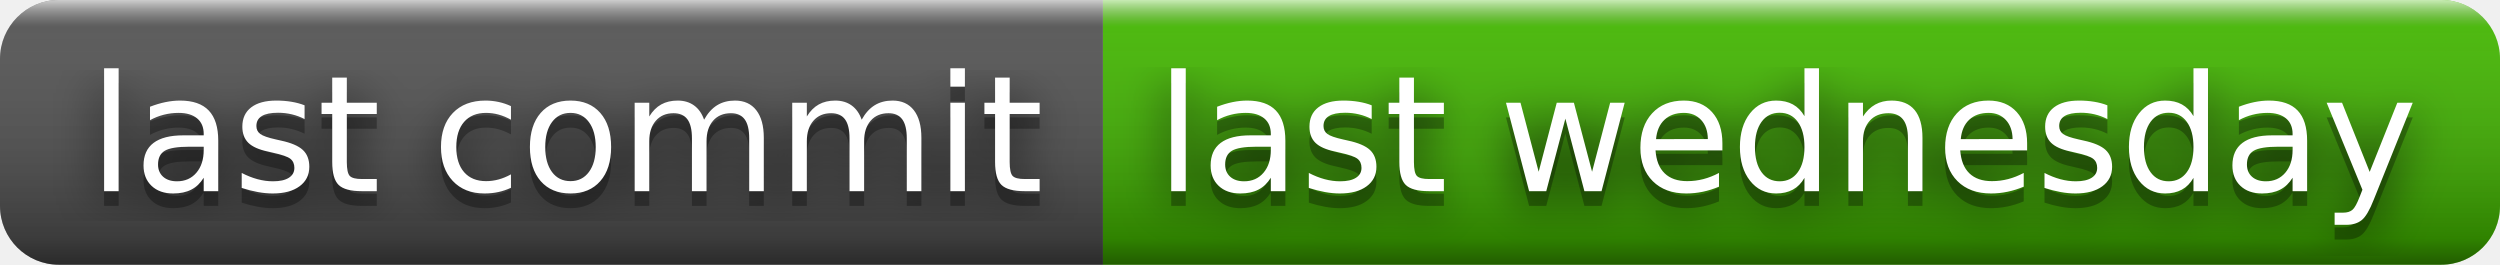
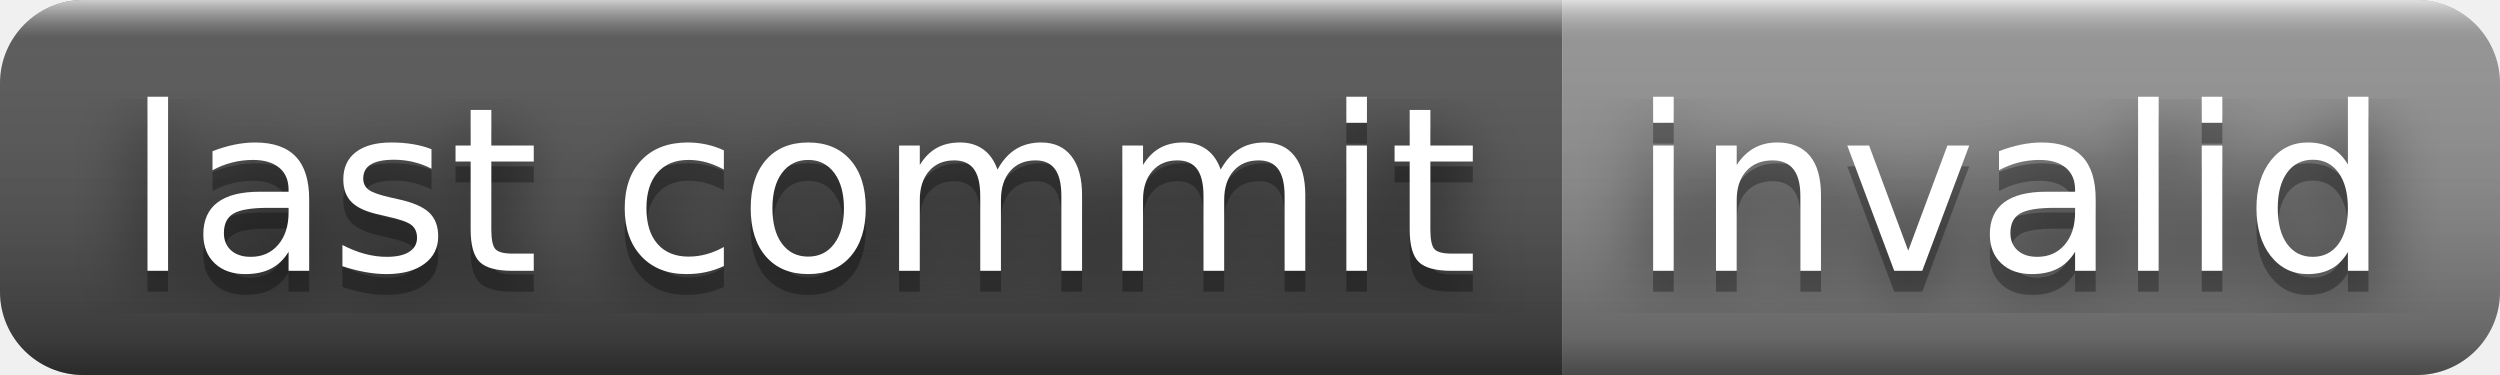
- <svg xmlns="http://www.w3.org/2000/svg" width="170" height="18" role="img" aria-label="last commit: last wednesday">
+ <svg xmlns="http://www.w3.org/2000/svg" width="120" height="18" role="img" aria-label="last commit: invalid">
  <filter id="blur">
    <feGaussianBlur stdDeviation="16" />
  </filter>
  <linearGradient id="s" x2="0" y2="100%">
    <stop offset="0" stop-color="#fff" stop-opacity=".7" />
    <stop offset=".1" stop-color="#aaa" stop-opacity=".1" />
    <stop offset=".9" stop-color="#000" stop-opacity=".3" />
    <stop offset="1" stop-color="#000" stop-opacity=".5" />
  </linearGradient>
  <clipPath id="r">
-     <rect width="170" height="18" rx="4" />
+     <rect width="120" height="18" rx="4" />
  </clipPath>
  <g clip-path="url(#r)">
    <rect width="75" height="18" fill="#555" />
-     <rect x="75" width="95" height="18" fill="#4b0" />
-     <rect width="170" height="18" fill="url(#s)" />
+     <rect x="75" width="45" height="18" fill="#939393" />
+     <rect width="120" height="18" fill="url(#s)" />
  </g>
  <g fill="#fff" text-anchor="middle" font-family="Verdana,Geneva,DejaVu Sans,sans-serif" text-rendering="geometricPrecision" font-size="110">
    <g transform="scale(.1)">
      <g aria-hidden="true" fill="#010101">
        <text x="385" y="140" fill-opacity=".8" filter="url(#blur)" textLength="650">last commit</text>
        <text x="385" y="140" fill-opacity=".3" textLength="650">last commit</text>
      </g>
      <text x="385" y="130" textLength="650">last commit</text>
    </g>
    <g transform="scale(.1)">
      <g aria-hidden="true" fill="#010101">
-         <text x="1215" y="140" fill-opacity=".8" filter="url(#blur)" textLength="850">last wednesday</text>
-         <text x="1215" y="140" fill-opacity=".3" textLength="850">last wednesday</text>
+         <text x="965" y="140" fill-opacity=".8" filter="url(#blur)" textLength="350">invalid</text>
+         <text x="965" y="140" fill-opacity=".3" textLength="350">invalid</text>
      </g>
-       <text x="1215" y="130" textLength="850">last wednesday</text>
+       <text x="965" y="130" textLength="350">invalid</text>
    </g>
  </g>
</svg>
